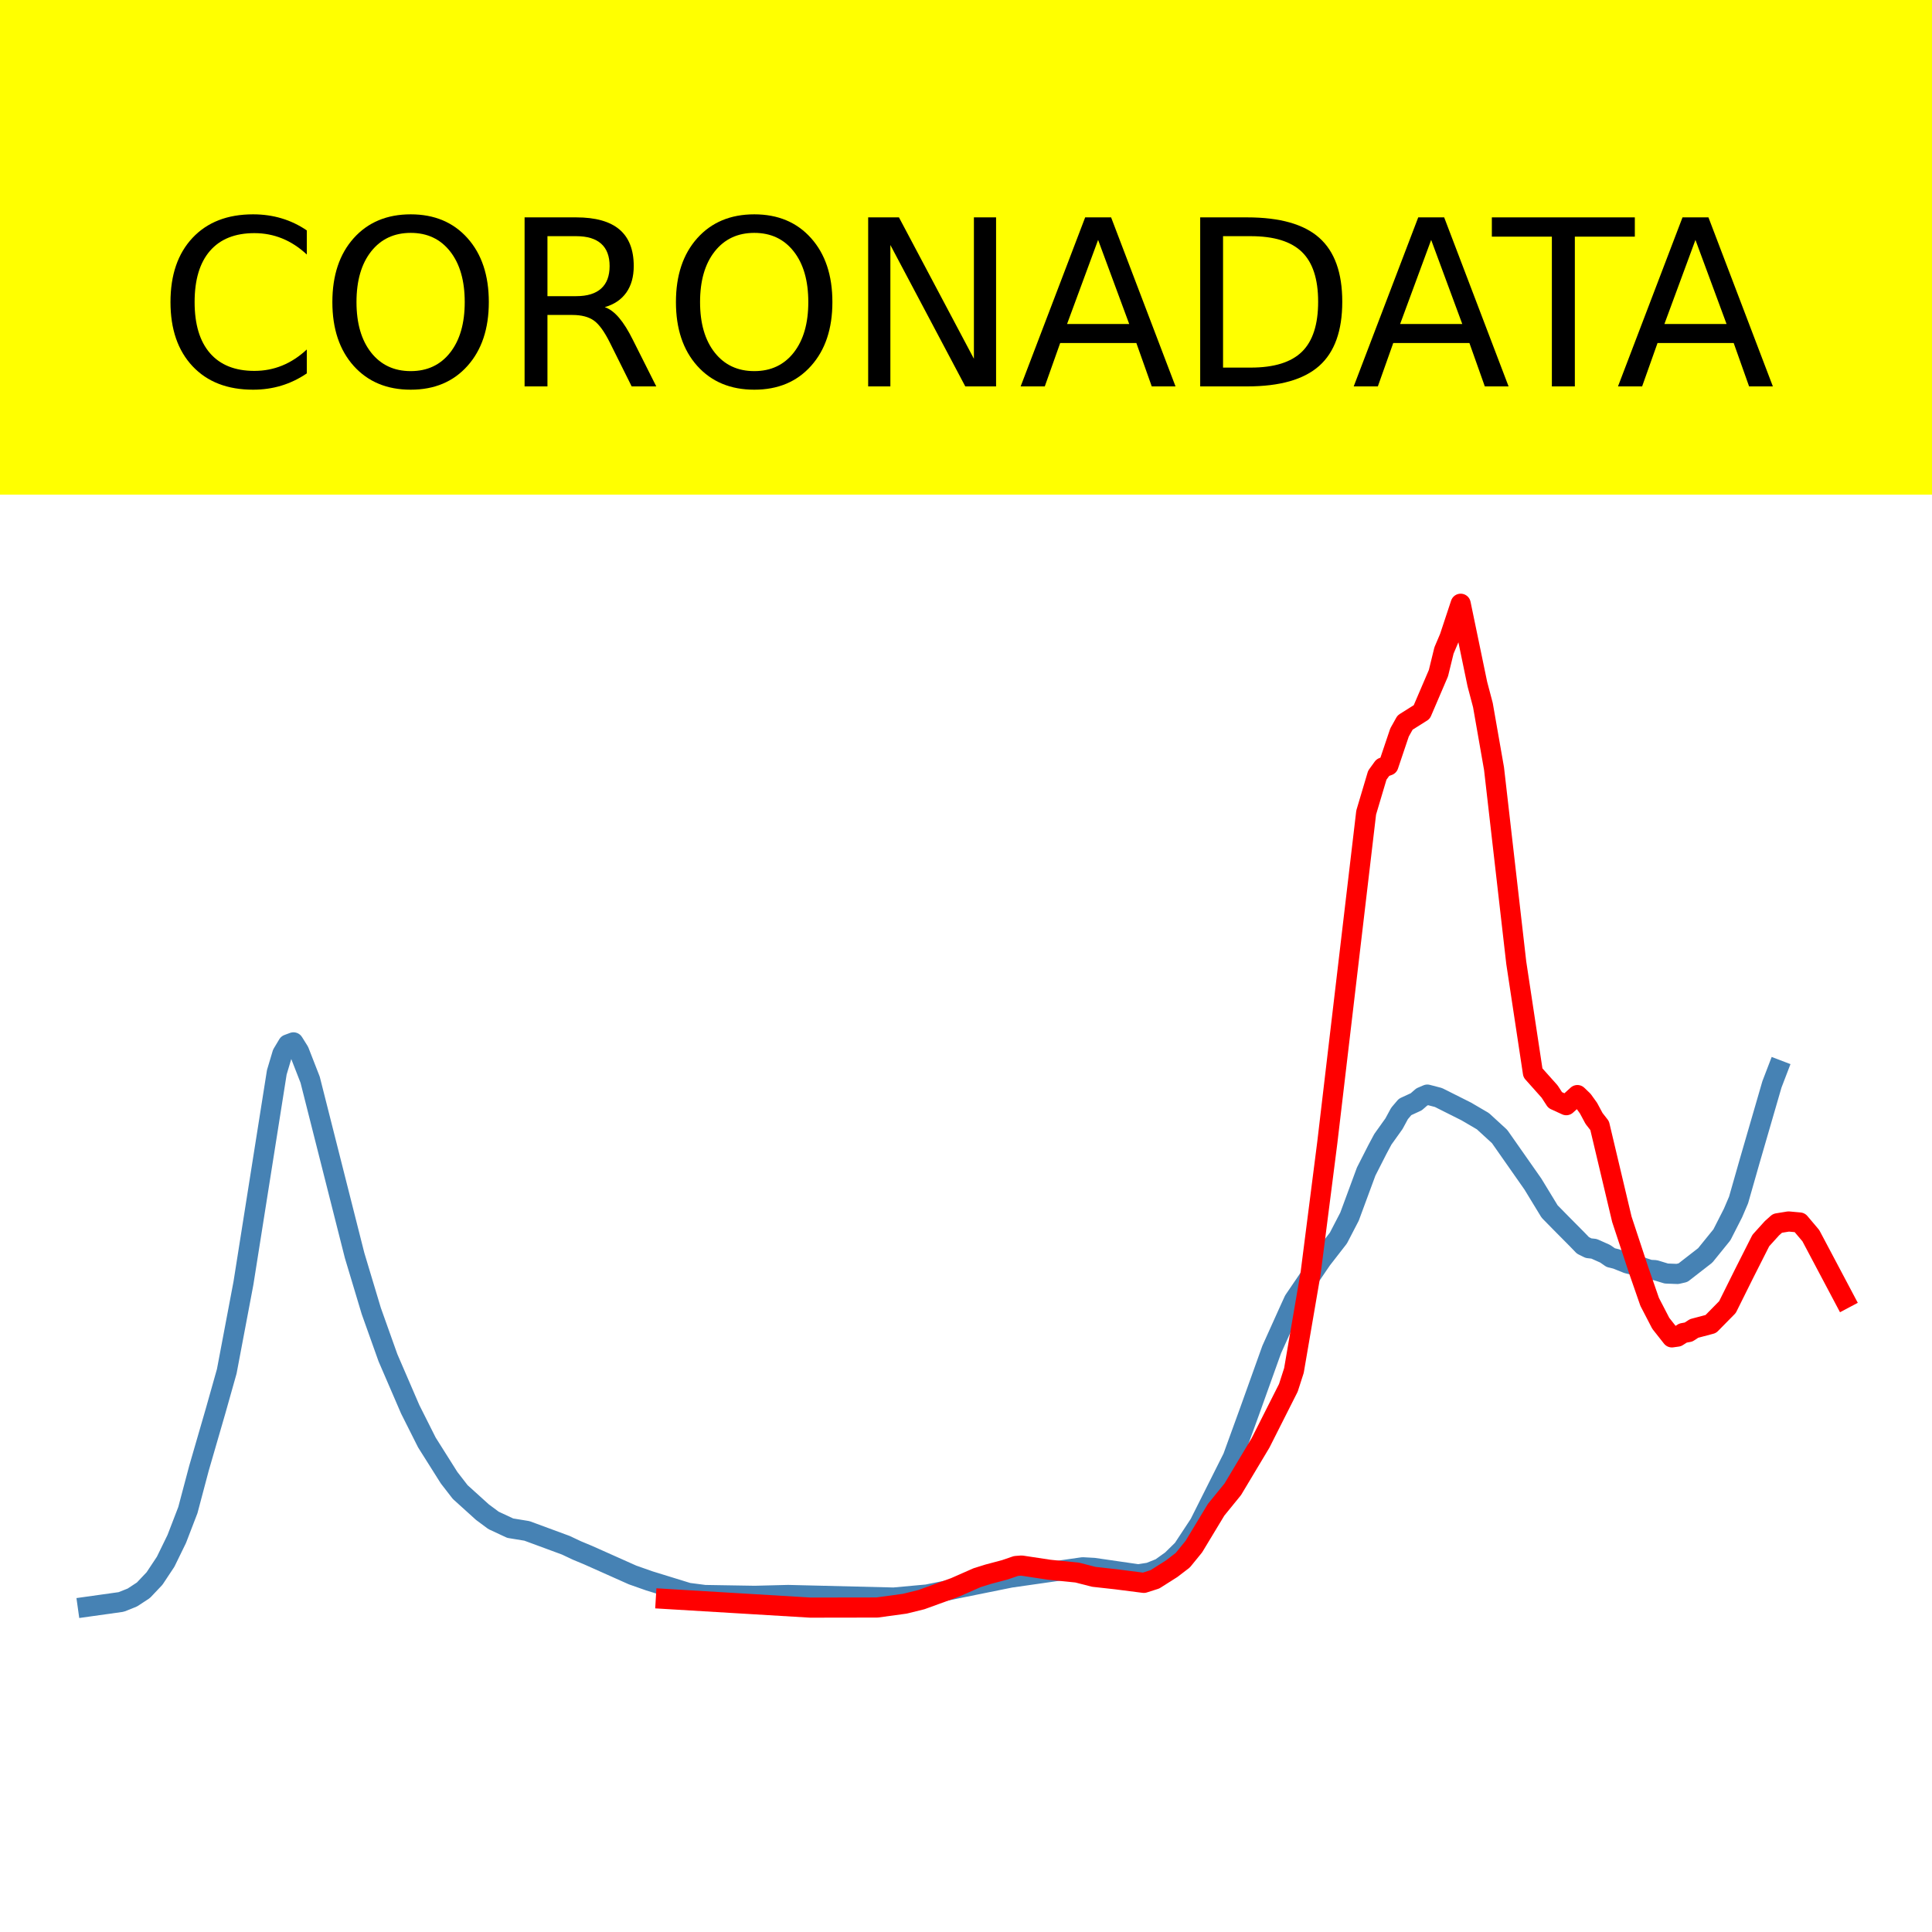
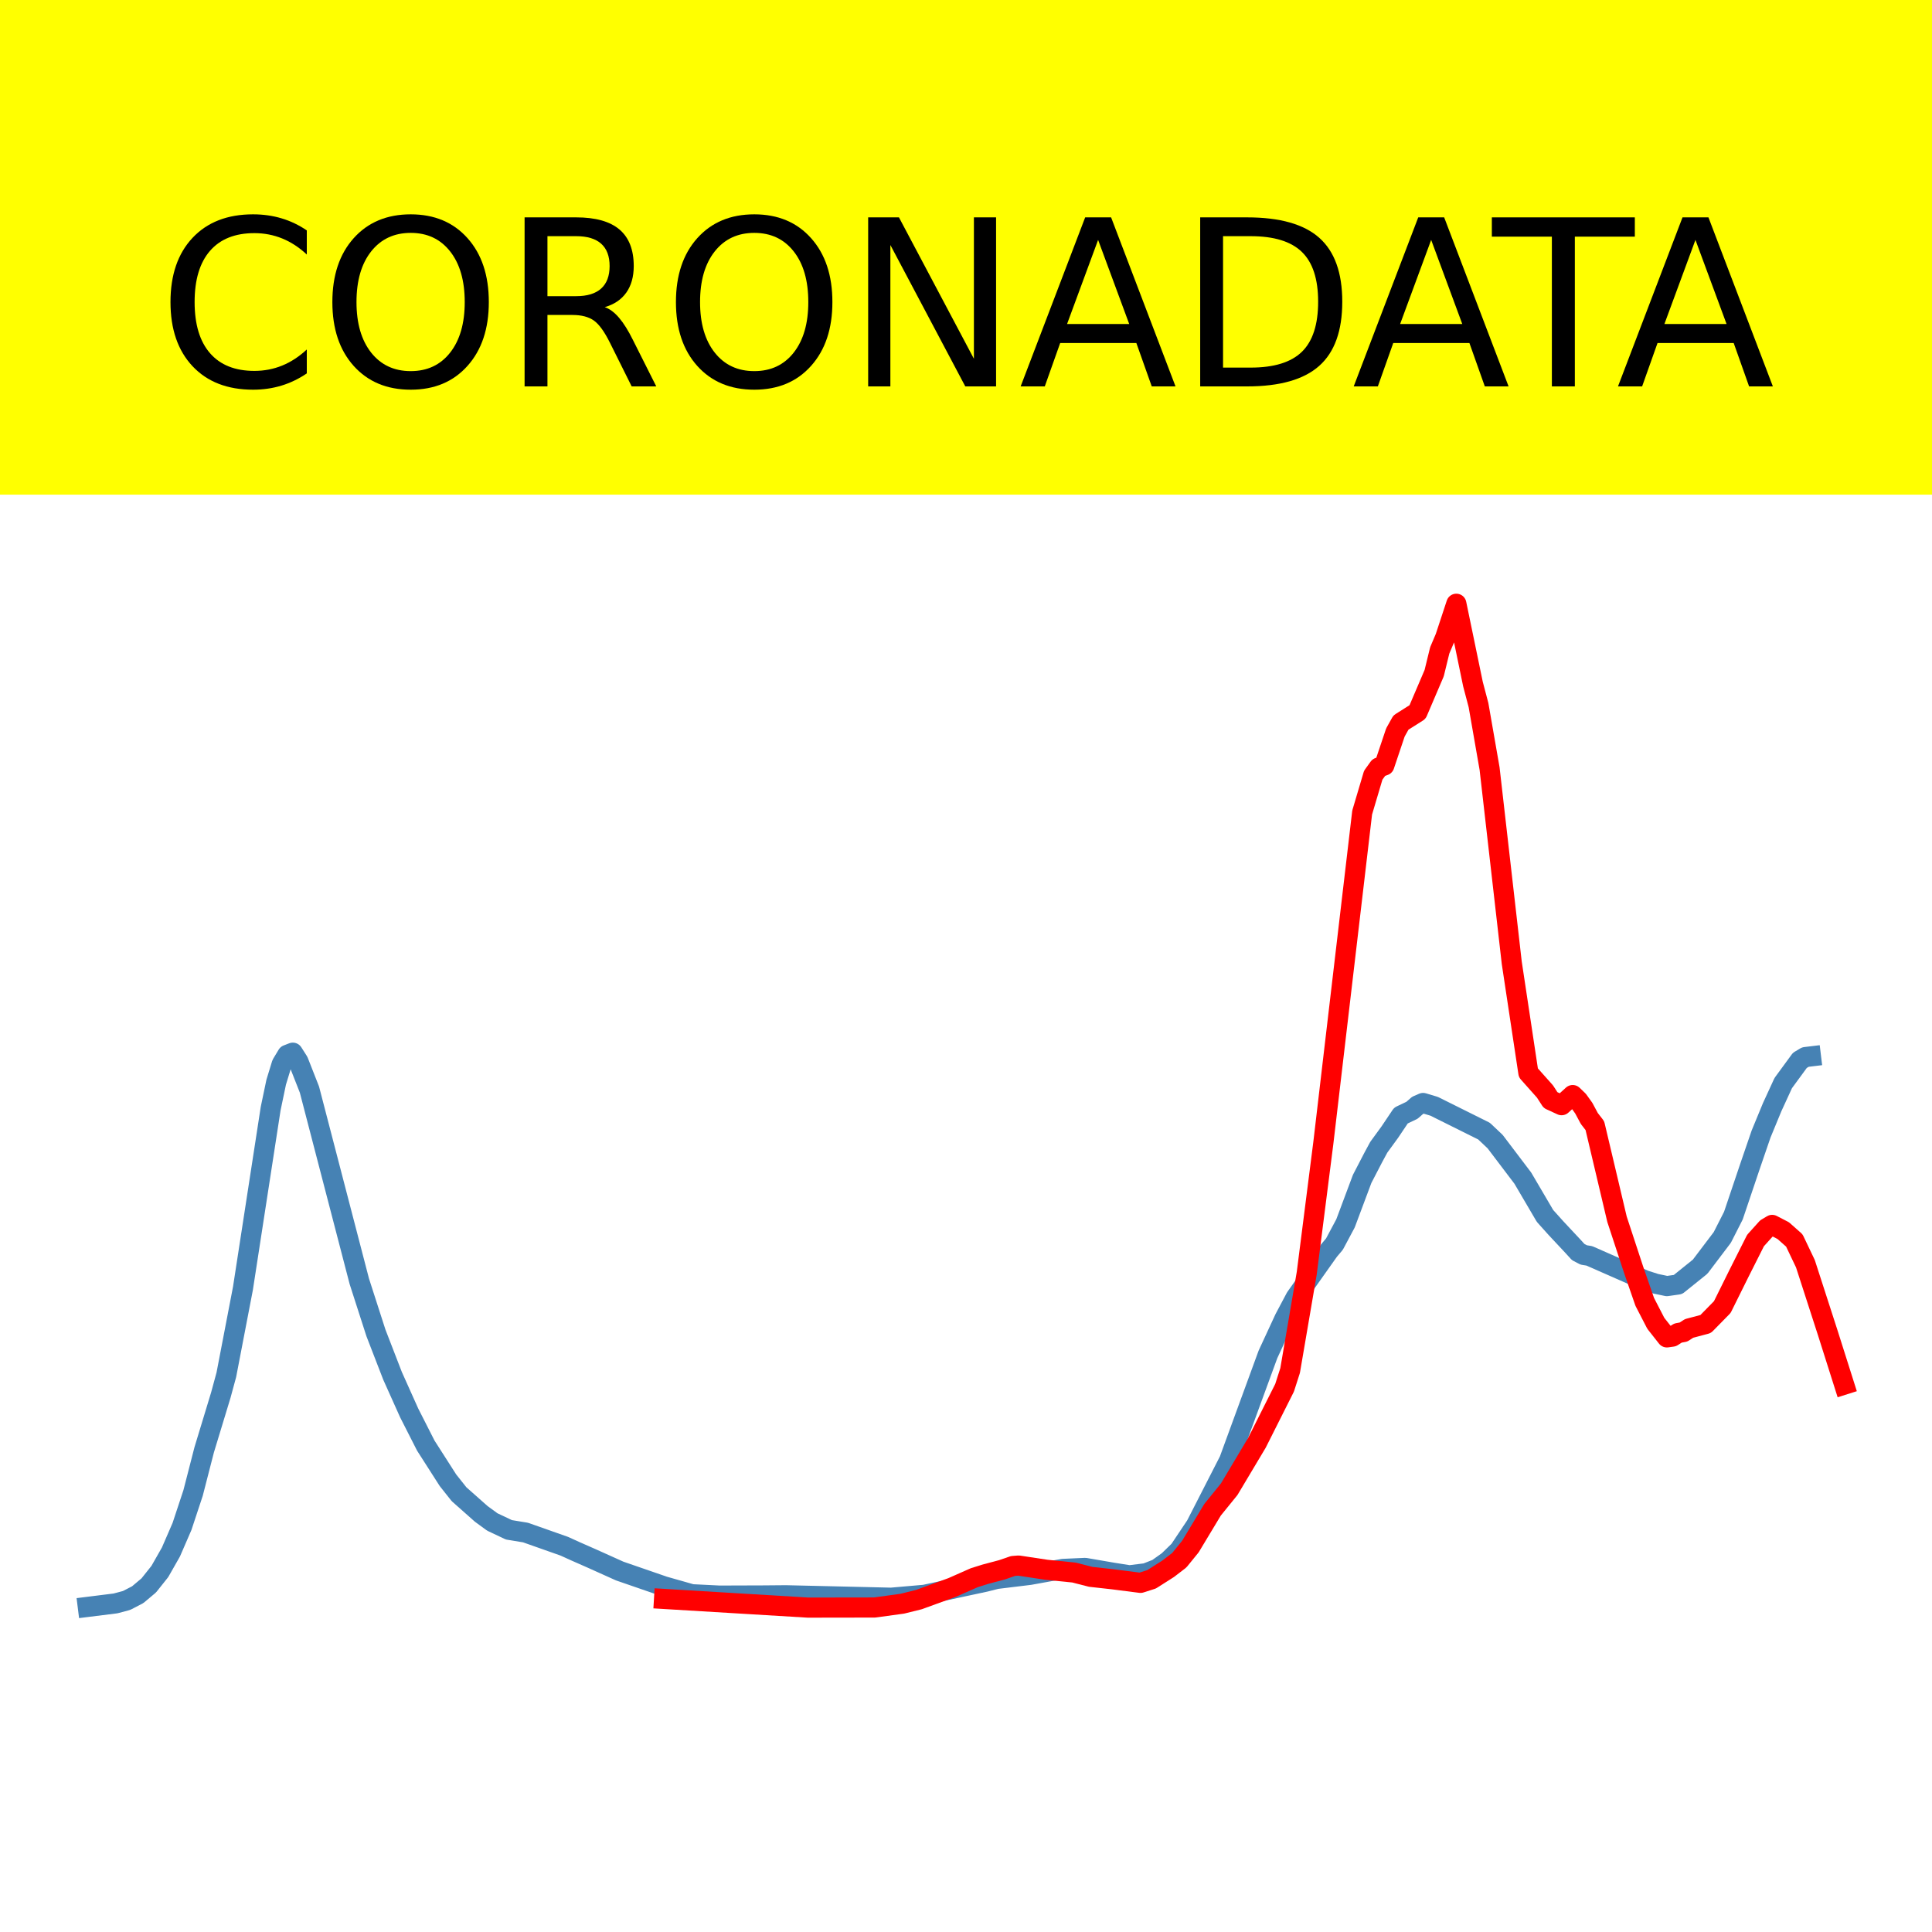
<svg xmlns="http://www.w3.org/2000/svg" xmlns:xlink="http://www.w3.org/1999/xlink" height="144pt" version="1.1" viewBox="0 0 144 144" width="144pt">
  <defs>
    <style type="text/css">*{stroke-linecap:butt;stroke-linejoin:round;}</style>
  </defs>
  <g id="figure_1">
    <g id="patch_1">
      <path d="M 0 144  L 144 144  L 144 0  L 0 0  z " style="fill:#ffffff;" />
    </g>
    <g id="axes_1">
      <g id="patch_2">
        <path d="M 0 144  L 144 144  L 144 0  L 0 0  z " style="fill:#ffffff;" />
      </g>
      <g id="line2d_1">
-         <path clip-path="url(#pbc21cfbcd5)" d="M 6.545 119.75  L 9.031 119.401  L 9.86 119.072  L 10.688 118.529  L 11.517 117.653  L 12.345 116.405  L 13.174 114.707  L 14.002 112.556  L 14.831 109.432  L 16.074 105.145  L 16.902 102.209  L 18.145 95.639  L 20.631 79.925  L 21.045 78.538  L 21.459 77.846  L 21.873 77.692  L 22.288 78.354  L 23.116 80.477  L 26.43 93.575  L 27.673 97.714  L 28.916 101.2  L 30.573 105.039  L 31.816 107.512  L 33.473 110.14  L 34.301 111.209  L 35.959 112.708  L 36.787 113.322  L 38.03 113.901  L 39.273 114.104  L 42.173 115.174  L 43.001 115.564  L 43.83 115.909  L 47.144 117.388  L 48.387 117.826  L 51.287 118.721  L 52.529 118.882  L 56.258 118.943  L 58.743 118.88  L 66.614 119.072  L 69.1 118.844  L 75.314 117.587  L 80.7 116.816  L 81.528 116.862  L 84.842 117.342  L 85.671 117.212  L 86.499 116.88  L 87.328 116.286  L 88.157 115.473  L 89.399 113.588  L 91.885 108.634  L 93.128 105.213  L 94.785 100.587  L 96.028 97.829  L 96.442 96.92  L 98.513 93.879  L 99.756 92.279  L 100.585 90.682  L 101.827 87.32  L 102.656 85.691  L 103.07 84.916  L 103.899 83.755  L 104.313 82.991  L 104.727 82.504  L 105.556 82.122  L 105.97 81.763  L 106.384 81.585  L 107.213 81.801  L 109.284 82.84  L 110.527 83.568  L 111.77 84.708  L 114.255 88.255  L 115.498 90.296  L 116.327 91.141  L 117.57 92.395  L 117.984 92.825  L 118.398 93.031  L 118.812 93.078  L 119.641 93.448  L 120.055 93.736  L 120.47 93.837  L 121.298 94.17  L 122.127 94.37  L 122.955 94.645  L 123.369 94.668  L 124.198 94.921  L 125.026 94.953  L 125.441 94.857  L 127.098 93.57  L 128.341 92.036  L 129.169 90.41  L 129.583 89.441  L 130.412 86.535  L 132.069 80.826  L 132.483 79.746  L 132.483 79.746  " style="fill:none;stroke:#4682b4;stroke-linecap:square;stroke-width:1.5;" />
+         <path clip-path="url(#p8154c172c9)" d="M 6.545 119.767  L 8.61 119.509  L 9.436 119.288  L 10.262 118.861  L 11.088 118.167  L 11.914 117.129  L 12.74 115.678  L 13.566 113.773  L 14.392 111.276  L 15.218 108.065  L 16.457 103.988  L 16.87 102.468  L 18.108 96.025  L 20.173 82.629  L 20.586 80.658  L 20.999 79.308  L 21.412 78.622  L 21.825 78.461  L 22.238 79.11  L 23.064 81.212  L 26.781 95.503  L 28.02 99.347  L 29.258 102.548  L 30.497 105.309  L 31.736 107.747  L 33.388 110.328  L 34.214 111.37  L 35.866 112.834  L 36.692 113.438  L 37.931 114.024  L 39.169 114.227  L 42.06 115.247  L 42.886 115.622  L 44.125 116.168  L 46.19 117.097  L 49.494 118.238  L 51.558 118.824  L 53.623 118.927  L 56.927 118.916  L 58.579 118.902  L 66.425 119.084  L 68.903 118.868  L 73.445 117.894  L 74.271 117.685  L 76.749 117.383  L 77.988 117.159  L 79.227 116.938  L 80.879 116.863  L 82.944 117.218  L 84.182 117.414  L 85.421 117.26  L 86.247 116.936  L 87.073 116.349  L 87.899 115.547  L 89.138 113.694  L 91.616 108.848  L 92.855 105.459  L 94.506 100.948  L 95.745 98.272  L 96.571 96.715  L 99.049 93.217  L 99.462 92.728  L 100.288 91.179  L 101.527 87.868  L 102.353 86.275  L 102.766 85.51  L 103.592 84.377  L 104.418 83.146  L 105.243 82.753  L 105.656 82.39  L 106.069 82.209  L 106.895 82.457  L 110.612 84.308  L 111.438 85.089  L 113.503 87.813  L 115.155 90.627  L 115.98 91.546  L 117.219 92.87  L 117.632 93.322  L 118.045 93.537  L 118.458 93.604  L 122.588 95.421  L 123.414 95.684  L 124.24 95.858  L 125.066 95.741  L 126.718 94.412  L 128.369 92.233  L 129.195 90.609  L 130.434 86.934  L 131.26 84.525  L 132.086 82.523  L 132.912 80.726  L 134.151 79.034  L 134.564 78.787  L 134.977 78.737  L 134.977 78.737  " style="fill:none;stroke:#4682b4;stroke-linecap:square;stroke-width:1.5;" />
      </g>
      <g id="line2d_2">
-         <path clip-path="url(#pbc21cfbcd5)" d="M 49.629 119.175  L 60.4 119.822  L 65.372 119.814  L 67.443 119.531  L 68.686 119.224  L 71.171 118.321  L 72.829 117.591  L 73.657 117.333  L 74.9 117.003  L 75.728 116.719  L 76.143 116.688  L 78.214 117.001  L 80.285 117.209  L 81.528 117.528  L 83.185 117.712  L 85.257 117.977  L 86.085 117.712  L 87.328 116.924  L 88.157 116.289  L 88.985 115.272  L 90.642 112.529  L 91.885 111.001  L 93.956 107.542  L 96.028 103.438  L 96.442 102.15  L 97.685 94.899  L 98.928 85.17  L 101.827 60.563  L 102.656 57.779  L 103.07 57.206  L 103.484 57.054  L 104.313 54.594  L 104.727 53.854  L 105.97 53.071  L 107.213 50.172  L 107.627 48.48  L 108.041 47.507  L 108.87 45  L 110.113 50.987  L 110.527 52.553  L 111.356 57.288  L 113.013 71.756  L 114.255 79.963  L 115.498 81.355  L 115.913 81.994  L 116.741 82.374  L 117.57 81.62  L 117.984 82.018  L 118.398 82.594  L 118.812 83.365  L 119.227 83.897  L 120.055 87.385  L 120.884 90.878  L 122.127 94.646  L 122.955 97.032  L 123.784 98.632  L 124.612 99.681  L 125.026 99.624  L 125.441 99.359  L 125.855 99.283  L 126.269 99.014  L 127.512 98.685  L 128.755 97.422  L 129.998 94.922  L 131.241 92.463  L 132.069 91.547  L 132.483 91.177  L 133.312 91.042  L 134.14 91.118  L 134.969 92.1  L 137.455 96.793  L 137.455 96.793  " style="fill:none;stroke:#ff0000;stroke-linecap:square;stroke-width:1.5;" />
+         <path clip-path="url(#p8154c172c9)" d="M 49.494 119.175  L 60.231 119.822  L 65.186 119.814  L 67.251 119.531  L 68.49 119.224  L 70.968 118.321  L 72.619 117.591  L 73.445 117.333  L 74.684 117.003  L 75.51 116.719  L 75.923 116.688  L 77.988 117.001  L 80.053 117.209  L 81.292 117.528  L 82.944 117.712  L 85.008 117.977  L 85.834 117.712  L 87.073 116.924  L 87.899 116.289  L 88.725 115.272  L 90.377 112.529  L 91.616 111.001  L 93.681 107.542  L 95.745 103.438  L 96.158 102.15  L 97.397 94.899  L 98.636 85.17  L 101.527 60.563  L 102.353 57.779  L 102.766 57.206  L 103.179 57.054  L 104.005 54.594  L 104.418 53.854  L 105.656 53.071  L 106.895 50.172  L 107.308 48.48  L 107.721 47.507  L 108.547 45  L 109.786 50.987  L 110.199 52.553  L 111.025 57.288  L 112.677 71.756  L 113.916 79.963  L 115.155 81.355  L 115.568 81.994  L 116.393 82.374  L 117.219 81.62  L 117.632 82.018  L 118.045 82.594  L 118.458 83.365  L 118.871 83.897  L 119.697 87.385  L 120.523 90.878  L 121.762 94.646  L 122.588 97.032  L 123.414 98.632  L 124.24 99.681  L 124.653 99.624  L 125.066 99.359  L 125.479 99.283  L 125.892 99.014  L 127.13 98.685  L 128.369 97.422  L 129.608 94.922  L 130.847 92.461  L 131.673 91.544  L 132.086 91.297  L 132.912 91.724  L 133.738 92.456  L 134.564 94.189  L 136.216 99.295  L 137.455 103.203  L 137.455 103.203  " style="fill:none;stroke:#ff0000;stroke-linecap:square;stroke-width:1.5;" />
      </g>
      <g id="patch_3">
-         <path d="M 0 144  L 0 0  " style="fill:none;stroke:#ffffff;stroke-linecap:square;stroke-linejoin:miter;stroke-width:0.8;" />
+         <path d="M 0 144  L 0 -0  " style="fill:none;stroke:#ffffff;stroke-linecap:square;stroke-linejoin:miter;stroke-width:0.8;" />
      </g>
      <g id="patch_4">
-         <path d="M 144 144  L 144 0  " style="fill:none;stroke:#ffffff;stroke-linecap:square;stroke-linejoin:miter;stroke-width:0.8;" />
+         <path d="M 144 144  L 144 -0  " style="fill:none;stroke:#ffffff;stroke-linecap:square;stroke-linejoin:miter;stroke-width:0.8;" />
      </g>
      <g id="patch_5">
-         <path d="M 0 144  L 144 144  " style="fill:none;stroke:#ffffff;stroke-linecap:square;stroke-linejoin:miter;stroke-width:0.8;" />
+         <path d="M -0 144  L 144 144  " style="fill:none;stroke:#ffffff;stroke-linecap:square;stroke-linejoin:miter;stroke-width:0.8;" />
      </g>
      <g id="patch_6">
-         <path d="M 0 0  L 144 0  " style="fill:none;stroke:#ffffff;stroke-linecap:square;stroke-linejoin:miter;stroke-width:0.8;" />
+         <path d="M -0 0  L 144 0  " style="fill:none;stroke:#ffffff;stroke-linecap:square;stroke-linejoin:miter;stroke-width:0.8;" />
      </g>
    </g>
    <g id="text_1">
      <g id="patch_7">
        <path d="M -52.658 36.368  L 196.658 36.368  L 196.658 -7.654  L -52.658 -7.654  z " style="fill:#ffff00;stroke:#ffff00;stroke-linejoin:miter;" />
      </g>
      <g transform="translate(72 9.45018)scale(0.1728 -0.1728)" />
      <g transform="translate(-48.68325 28.8)scale(0.1728 -0.1728)">
        <defs>
          <path id="DejaVuSans-32" />
          <path d="M 64.406 67.281  L 64.406 56.891  Q 59.422 61.531 53.781 63.812  Q 48.141 66.109 41.797 66.109  Q 29.297 66.109 22.656 58.469  Q 16.016 50.828 16.016 36.375  Q 16.016 21.969 22.656 14.328  Q 29.297 6.688 41.797 6.688  Q 48.141 6.688 53.781 8.984  Q 59.422 11.281 64.406 15.922  L 64.406 5.609  Q 59.234 2.094 53.438 0.328  Q 47.656 -1.422 41.219 -1.422  Q 24.656 -1.422 15.125 8.703  Q 5.609 18.844 5.609 36.375  Q 5.609 53.953 15.125 64.078  Q 24.656 74.219 41.219 74.219  Q 47.75 74.219 53.531 72.484  Q 59.328 70.75 64.406 67.281  z " id="DejaVuSans-67" />
          <path d="M 39.406 66.219  Q 28.656 66.219 22.328 58.203  Q 16.016 50.203 16.016 36.375  Q 16.016 22.609 22.328 14.594  Q 28.656 6.594 39.406 6.594  Q 50.141 6.594 56.422 14.594  Q 62.703 22.609 62.703 36.375  Q 62.703 50.203 56.422 58.203  Q 50.141 66.219 39.406 66.219  z M 39.406 74.219  Q 54.734 74.219 63.906 63.938  Q 73.094 53.656 73.094 36.375  Q 73.094 19.141 63.906 8.859  Q 54.734 -1.422 39.406 -1.422  Q 24.031 -1.422 14.812 8.828  Q 5.609 19.094 5.609 36.375  Q 5.609 53.656 14.812 63.938  Q 24.031 74.219 39.406 74.219  z " id="DejaVuSans-79" />
          <path d="M 44.391 34.188  Q 47.562 33.109 50.562 29.594  Q 53.562 26.078 56.594 19.922  L 66.609 0  L 56 0  L 46.688 18.703  Q 43.062 26.031 39.672 28.422  Q 36.281 30.812 30.422 30.812  L 19.672 30.812  L 19.672 0  L 9.812 0  L 9.812 72.906  L 32.078 72.906  Q 44.578 72.906 50.734 67.672  Q 56.891 62.453 56.891 51.906  Q 56.891 45.016 53.688 40.469  Q 50.484 35.938 44.391 34.188  z M 19.672 64.797  L 19.672 38.922  L 32.078 38.922  Q 39.203 38.922 42.844 42.219  Q 46.484 45.516 46.484 51.906  Q 46.484 58.297 42.844 61.547  Q 39.203 64.797 32.078 64.797  z " id="DejaVuSans-82" />
          <path d="M 9.812 72.906  L 23.094 72.906  L 55.422 11.922  L 55.422 72.906  L 64.984 72.906  L 64.984 0  L 51.703 0  L 19.391 60.984  L 19.391 0  L 9.812 0  z " id="DejaVuSans-78" />
          <path d="M 34.188 63.188  L 20.797 26.906  L 47.609 26.906  z M 28.609 72.906  L 39.797 72.906  L 67.578 0  L 57.328 0  L 50.688 18.703  L 17.828 18.703  L 11.188 0  L 0.781 0  z " id="DejaVuSans-65" />
          <path d="M 19.672 64.797  L 19.672 8.109  L 31.594 8.109  Q 46.688 8.109 53.688 14.938  Q 60.688 21.781 60.688 36.531  Q 60.688 51.172 53.688 57.984  Q 46.688 64.797 31.594 64.797  z M 9.812 72.906  L 30.078 72.906  Q 51.266 72.906 61.172 64.094  Q 71.094 55.281 71.094 36.531  Q 71.094 17.672 61.125 8.828  Q 51.172 0 30.078 0  L 9.812 0  z " id="DejaVuSans-68" />
          <path d="M -0.297 72.906  L 61.375 72.906  L 61.375 64.594  L 35.5 64.594  L 35.5 0  L 25.594 0  L 25.594 64.594  L -0.297 64.594  z " id="DejaVuSans-84" />
        </defs>
        <use xlink:href="#DejaVuSans-32" />
        <use x="31.787" xlink:href="#DejaVuSans-32" />
        <use x="63.574" xlink:href="#DejaVuSans-32" />
        <use x="95.361" xlink:href="#DejaVuSans-32" />
        <use x="127.148" xlink:href="#DejaVuSans-32" />
        <use x="158.936" xlink:href="#DejaVuSans-32" />
        <use x="190.723" xlink:href="#DejaVuSans-32" />
        <use x="222.51" xlink:href="#DejaVuSans-32" />
        <use x="254.297" xlink:href="#DejaVuSans-32" />
        <use x="286.084" xlink:href="#DejaVuSans-32" />
        <use x="317.871" xlink:href="#DejaVuSans-32" />
        <use x="349.658" xlink:href="#DejaVuSans-67" />
        <use x="419.482" xlink:href="#DejaVuSans-79" />
        <use x="498.193" xlink:href="#DejaVuSans-82" />
        <use x="567.676" xlink:href="#DejaVuSans-79" />
        <use x="646.387" xlink:href="#DejaVuSans-78" />
        <use x="721.191" xlink:href="#DejaVuSans-65" />
        <use x="789.6" xlink:href="#DejaVuSans-68" />
        <use x="864.852" xlink:href="#DejaVuSans-65" />
        <use x="925.51" xlink:href="#DejaVuSans-84" />
        <use x="978.844" xlink:href="#DejaVuSans-65" />
        <use x="1047.252" xlink:href="#DejaVuSans-32" />
        <use x="1079.039" xlink:href="#DejaVuSans-32" />
        <use x="1110.826" xlink:href="#DejaVuSans-32" />
        <use x="1142.613" xlink:href="#DejaVuSans-32" />
        <use x="1174.4" xlink:href="#DejaVuSans-32" />
        <use x="1206.188" xlink:href="#DejaVuSans-32" />
        <use x="1237.975" xlink:href="#DejaVuSans-32" />
        <use x="1269.762" xlink:href="#DejaVuSans-32" />
        <use x="1301.549" xlink:href="#DejaVuSans-32" />
        <use x="1333.336" xlink:href="#DejaVuSans-32" />
        <use x="1365.123" xlink:href="#DejaVuSans-32" />
      </g>
    </g>
  </g>
  <defs>
-     <clipPath id="pbc21cfbcd5">
+     <clipPath id="p8154c172c9">
      <rect height="144" width="144" x="0" y="0" />
    </clipPath>
  </defs>
</svg>
